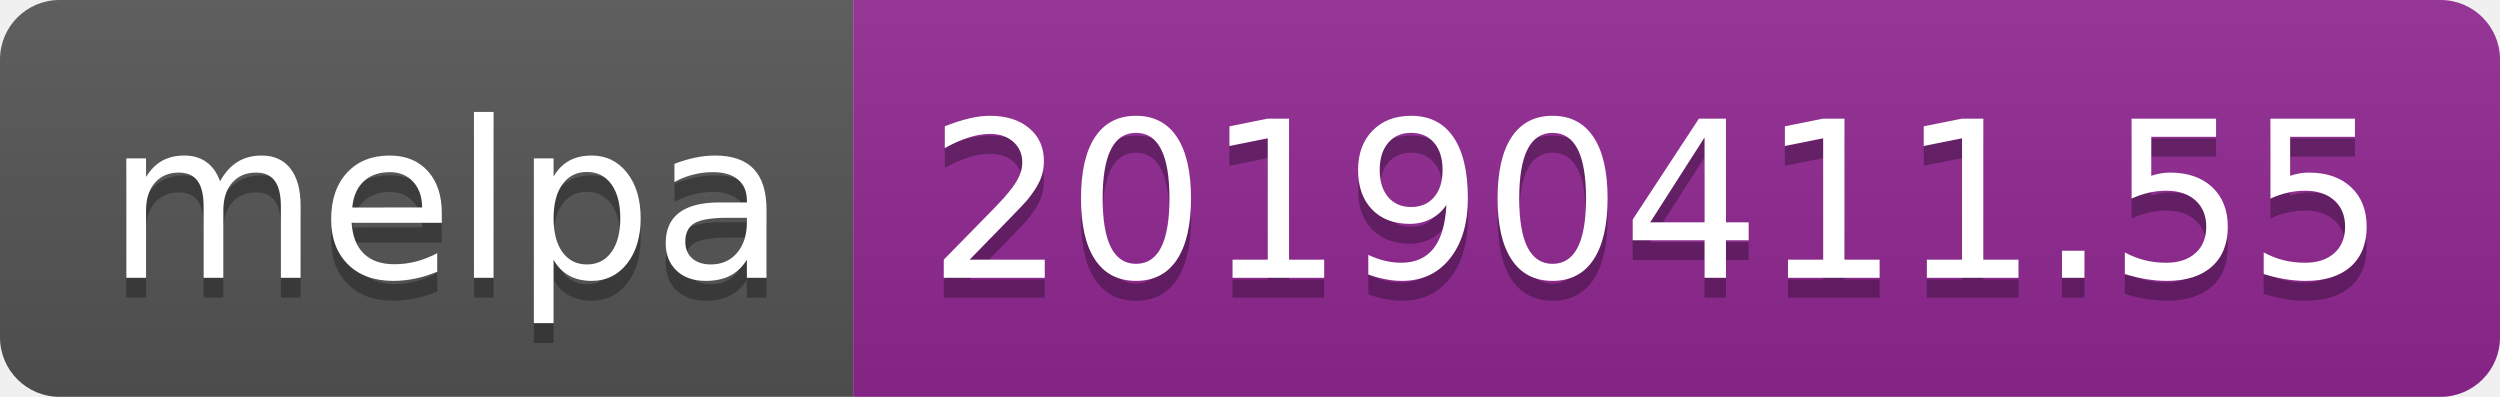
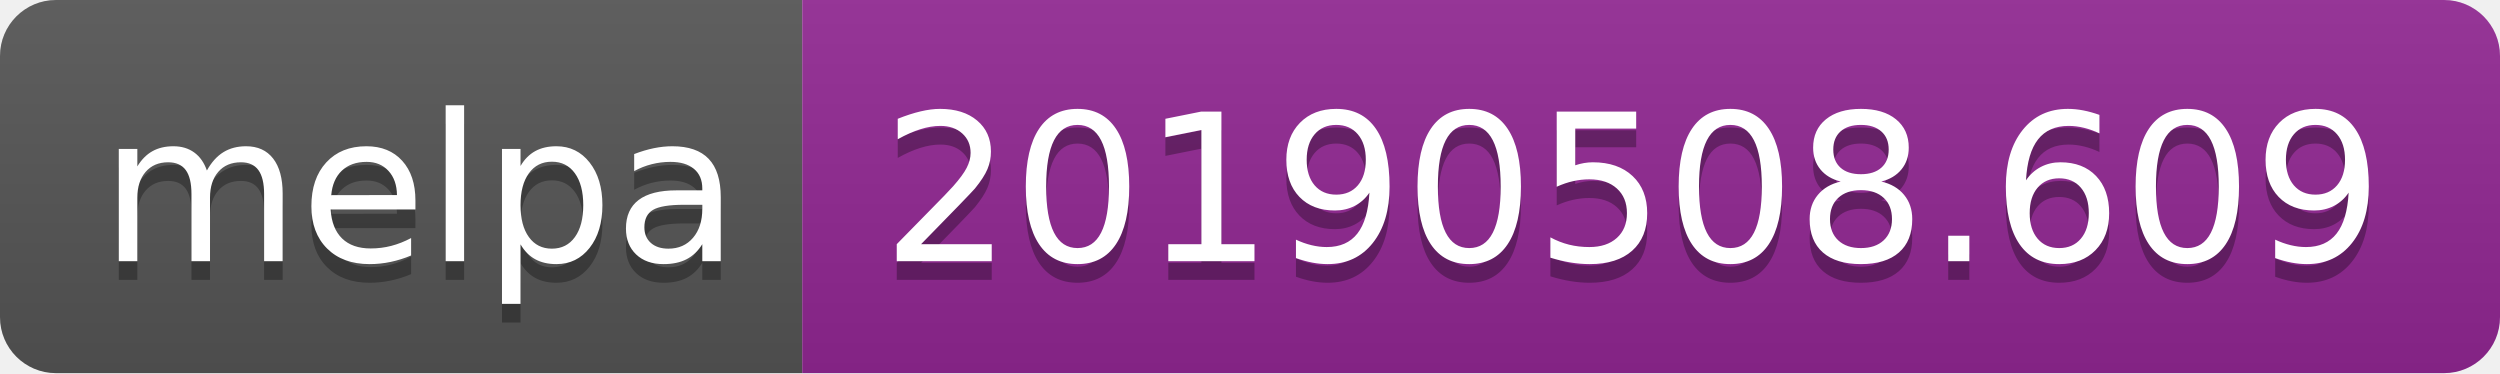
- <svg xmlns="http://www.w3.org/2000/svg" width="126" height="20">
+ <svg xmlns="http://www.w3.org/2000/svg" width="134" height="20">
  <linearGradient id="b" x2="0" y2="100%">
    <stop offset="0" stop-color="#bbb" stop-opacity=".1" />
    <stop offset="1" stop-opacity=".1" />
  </linearGradient>
  <clipPath id="a">
-     <rect width="126" height="20" rx="3" fill="#fff" />
+     <rect width="134" height="20" rx="3" fill="#fff" />
  </clipPath>
  <g clip-path="url(#a)">
    <path fill="#555" d="M0 0h43v20H0z" />
-     <path fill="#922793" d="M43 0h83v20H43z" />
-     <path fill="url(#b)" d="M0 0h126v20H0z" />
+     <path fill="#922793" d="M43 0h91v20H43z" />
+     <path fill="url(#b)" d="M0 0h134v20H0z" />
  </g>
  <g fill="#fff" text-anchor="middle" font-family="DejaVu Sans,Verdana,Geneva,sans-serif" font-size="110">
    <text x="225" y="150" fill="#010101" fill-opacity=".3" transform="scale(.1)" textLength="330">melpa</text>
    <text x="225" y="140" transform="scale(.1)" textLength="330">melpa</text>
-     <text x="835" y="150" fill="#010101" fill-opacity=".3" transform="scale(.1)" textLength="730">20190411.55</text>
-     <text x="835" y="140" transform="scale(.1)" textLength="730">20190411.55</text>
+     <text x="875" y="150" fill="#010101" fill-opacity=".3" transform="scale(.1)" textLength="810">20190508.609</text>
+     <text x="875" y="140" transform="scale(.1)" textLength="810">20190508.609</text>
  </g>
</svg>
